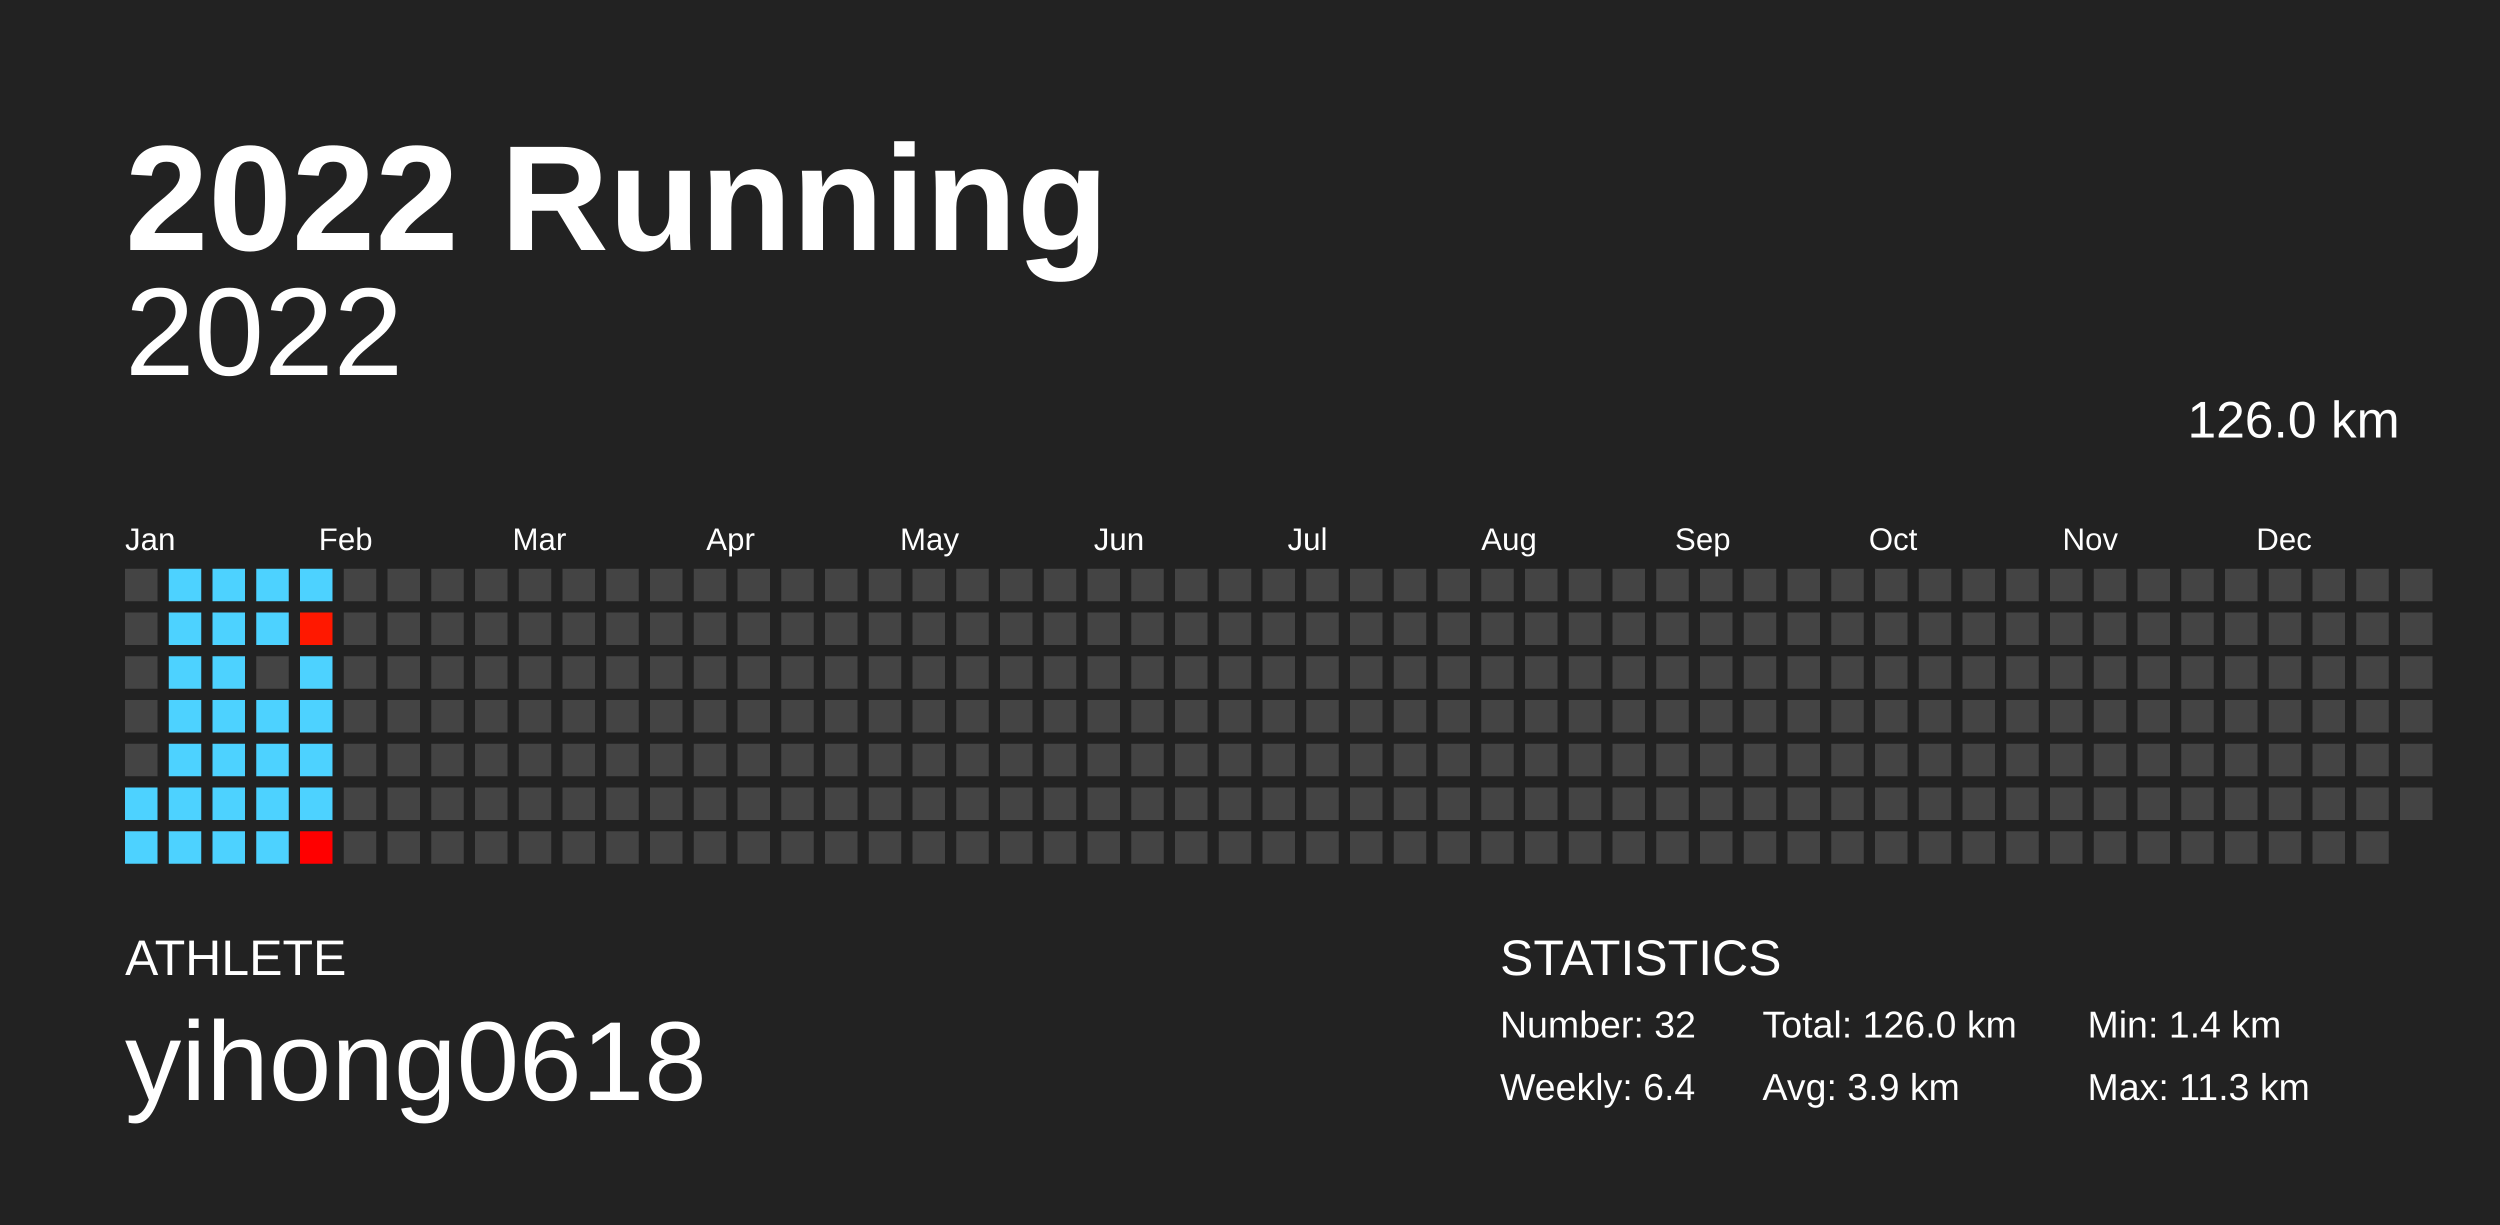
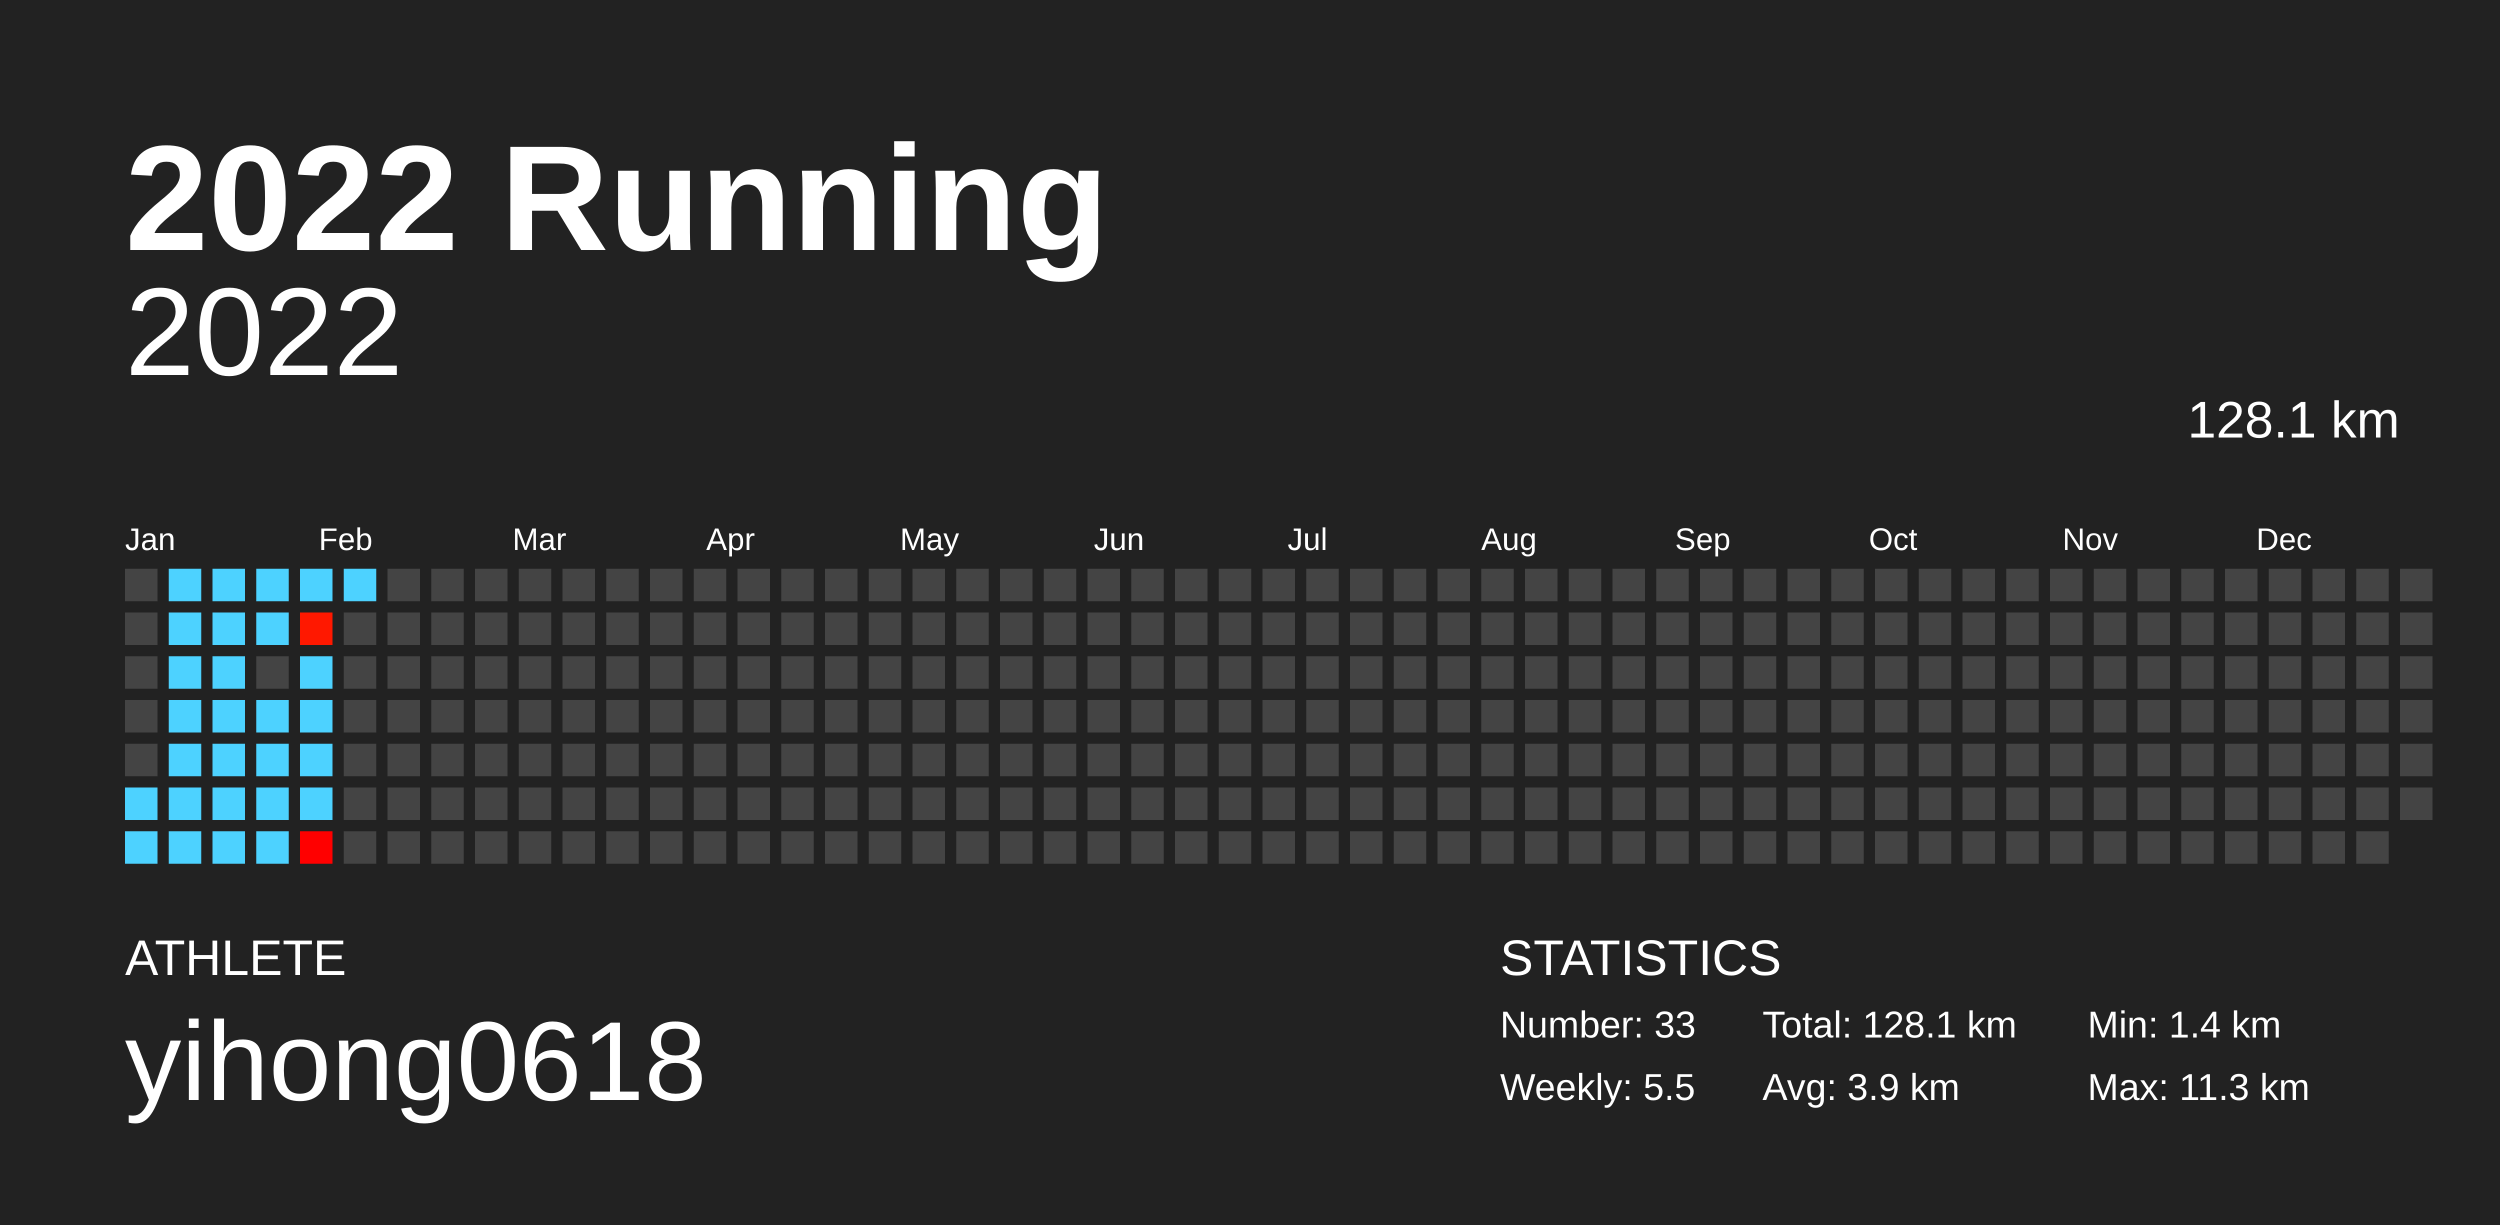
<svg xmlns="http://www.w3.org/2000/svg" baseProfile="full" height="98mm" version="1.1" viewBox="0,0,200,98" width="200mm">
  <defs />
  <rect fill="#222222" height="98" width="200" x="0" y="0" />
  <text fill="#FFFFFF" style="font-size:12px; font-family:Arial; font-weight:bold;" x="10" y="20">2022 Running</text>
  <text fill="#FFFFFF" style="font-size:4px; font-family:Arial" x="10" y="78">ATHLETE</text>
  <text fill="#FFFFFF" style="font-size:9px; font-family:Arial" x="10" y="88">yihong0618</text>
  <text fill="#FFFFFF" style="font-size:4px; font-family:Arial" x="120" y="78">STATISTICS</text>
-   <text fill="#FFFFFF" style="font-size:3px; font-family:Arial" x="120" y="83">Number: 32</text>
-   <text fill="#FFFFFF" style="font-size:3px; font-family:Arial" x="120" y="88">Weekly: 6.4</text>
-   <text fill="#FFFFFF" style="font-size:3px; font-family:Arial" x="141" y="83">Total: 126.0 km</text>
+   <text fill="#FFFFFF" style="font-size:3px; font-family:Arial" x="120" y="83">Number: 33</text>
+   <text fill="#FFFFFF" style="font-size:3px; font-family:Arial" x="120" y="88">Weekly: 5.5</text>
+   <text fill="#FFFFFF" style="font-size:3px; font-family:Arial" x="141" y="83">Total: 128.1 km</text>
  <text fill="#FFFFFF" style="font-size:3px; font-family:Arial" x="141" y="88">Avg: 3.9 km</text>
  <text fill="#FFFFFF" style="font-size:3px; font-family:Arial" x="167" y="83">Min: 1.4 km</text>
  <text fill="#FFFFFF" style="font-size:3px; font-family:Arial" x="167" y="88">Max: 11.3 km</text>
  <text alignment-baseline="hanging" fill="#FFFFFF" style="font-size:10.0px; font-family:Arial;" x="10" y="30">2022</text>
-   <text alignment-baseline="hanging" fill="#FFFFFF" style="font-size:4.125px; font-family:Arial;" x="175" y="35">126.0 km</text>
+   <text alignment-baseline="hanging" fill="#FFFFFF" style="font-size:4.125px; font-family:Arial;" x="175" y="35">128.1 km</text>
  <text fill="#FFFFFF" style="font-size:2.5px; font-family:Arial" x="10.0" y="44">Jan</text>
  <text fill="#FFFFFF" style="font-size:2.5px; font-family:Arial" x="25.5" y="44">Feb</text>
  <text fill="#FFFFFF" style="font-size:2.5px; font-family:Arial" x="41.0" y="44">Mar</text>
  <text fill="#FFFFFF" style="font-size:2.5px; font-family:Arial" x="56.5" y="44">Apr</text>
  <text fill="#FFFFFF" style="font-size:2.5px; font-family:Arial" x="72.0" y="44">May</text>
  <text fill="#FFFFFF" style="font-size:2.5px; font-family:Arial" x="87.5" y="44">Jun</text>
  <text fill="#FFFFFF" style="font-size:2.5px; font-family:Arial" x="103.0" y="44">Jul</text>
  <text fill="#FFFFFF" style="font-size:2.5px; font-family:Arial" x="118.5" y="44">Aug</text>
  <text fill="#FFFFFF" style="font-size:2.5px; font-family:Arial" x="134.0" y="44">Sep</text>
  <text fill="#FFFFFF" style="font-size:2.5px; font-family:Arial" x="149.5" y="44">Oct</text>
  <text fill="#FFFFFF" style="font-size:2.5px; font-family:Arial" x="165.0" y="44">Nov</text>
  <text fill="#FFFFFF" style="font-size:2.5px; font-family:Arial" x="180.5" y="44">Dec</text>
  <rect fill="#444444" height="2.6" width="2.6" x="10.0" y="45.5" />
  <rect fill="#444444" height="2.6" width="2.6" x="10.0" y="49.0" />
  <rect fill="#444444" height="2.6" width="2.6" x="10.0" y="52.5" />
  <rect fill="#444444" height="2.6" width="2.6" x="10.0" y="56.0" />
  <rect fill="#444444" height="2.6" width="2.6" x="10.0" y="59.5" />
  <rect fill="#4dd2ff" height="2.6" width="2.6" x="10.0" y="63.0" />
  <rect fill="#4dd2ff" height="2.6" width="2.6" x="10.0" y="66.5" />
  <rect fill="#4dd2ff" height="2.6" width="2.6" x="13.5" y="45.5" />
  <rect fill="#4dd2ff" height="2.6" width="2.6" x="13.5" y="49.0" />
  <rect fill="#4dd2ff" height="2.6" width="2.6" x="13.5" y="52.5" />
  <rect fill="#4dd2ff" height="2.6" width="2.6" x="13.5" y="56.0" />
  <rect fill="#4dd2ff" height="2.6" width="2.6" x="13.5" y="59.5" />
  <rect fill="#4dd2ff" height="2.6" width="2.6" x="13.5" y="63.0" />
  <rect fill="#4dd2ff" height="2.6" width="2.6" x="13.5" y="66.5" />
  <rect fill="#4dd2ff" height="2.6" width="2.6" x="17.0" y="45.5" />
  <rect fill="#4dd2ff" height="2.6" width="2.6" x="17.0" y="49.0" />
  <rect fill="#4dd2ff" height="2.6" width="2.6" x="17.0" y="52.5" />
  <rect fill="#4dd2ff" height="2.6" width="2.6" x="17.0" y="56.0" />
  <rect fill="#4dd2ff" height="2.6" width="2.6" x="17.0" y="59.5" />
  <rect fill="#4dd2ff" height="2.6" width="2.6" x="17.0" y="63.0" />
  <rect fill="#4dd2ff" height="2.6" width="2.6" x="17.0" y="66.5" />
  <rect fill="#4dd2ff" height="2.6" width="2.6" x="20.5" y="45.5" />
  <rect fill="#4dd2ff" height="2.6" width="2.6" x="20.5" y="49.0" />
  <rect fill="#444444" height="2.6" width="2.6" x="20.5" y="52.5" />
  <rect fill="#4dd2ff" height="2.6" width="2.6" x="20.5" y="56.0" />
  <rect fill="#4dd2ff" height="2.6" width="2.6" x="20.5" y="59.5" />
  <rect fill="#4dd2ff" height="2.6" width="2.6" x="20.5" y="63.0" />
  <rect fill="#4dd2ff" height="2.6" width="2.6" x="20.5" y="66.5" />
  <rect fill="#4dd2ff" height="2.6" width="2.6" x="24.0" y="45.5" />
  <rect fill="#ff1800" height="2.6" width="2.6" x="24.0" y="49.0" />
  <rect fill="#4dd2ff" height="2.6" width="2.6" x="24.0" y="52.5" />
  <rect fill="#4dd2ff" height="2.6" width="2.6" x="24.0" y="56.0" />
  <rect fill="#4dd2ff" height="2.6" width="2.6" x="24.0" y="59.5" />
  <rect fill="#4dd2ff" height="2.6" width="2.6" x="24.0" y="63.0" />
  <rect fill="#ff0000" height="2.6" width="2.6" x="24.0" y="66.5" />
-   <rect fill="#444444" height="2.6" width="2.6" x="27.5" y="45.5" />
+   <rect fill="#4dd2ff" height="2.6" width="2.6" x="27.5" y="45.5" />
  <rect fill="#444444" height="2.6" width="2.6" x="27.5" y="49.0" />
  <rect fill="#444444" height="2.6" width="2.6" x="27.5" y="52.5" />
  <rect fill="#444444" height="2.6" width="2.6" x="27.5" y="56.0" />
  <rect fill="#444444" height="2.6" width="2.6" x="27.5" y="59.5" />
  <rect fill="#444444" height="2.6" width="2.6" x="27.5" y="63.0" />
  <rect fill="#444444" height="2.6" width="2.6" x="27.5" y="66.5" />
  <rect fill="#444444" height="2.6" width="2.6" x="31.0" y="45.5" />
  <rect fill="#444444" height="2.6" width="2.6" x="31.0" y="49.0" />
  <rect fill="#444444" height="2.6" width="2.6" x="31.0" y="52.5" />
  <rect fill="#444444" height="2.6" width="2.6" x="31.0" y="56.0" />
  <rect fill="#444444" height="2.6" width="2.6" x="31.0" y="59.5" />
  <rect fill="#444444" height="2.6" width="2.6" x="31.0" y="63.0" />
  <rect fill="#444444" height="2.6" width="2.6" x="31.0" y="66.5" />
  <rect fill="#444444" height="2.6" width="2.6" x="34.5" y="45.5" />
  <rect fill="#444444" height="2.6" width="2.6" x="34.5" y="49.0" />
  <rect fill="#444444" height="2.6" width="2.6" x="34.5" y="52.5" />
  <rect fill="#444444" height="2.6" width="2.6" x="34.5" y="56.0" />
  <rect fill="#444444" height="2.6" width="2.6" x="34.5" y="59.5" />
  <rect fill="#444444" height="2.6" width="2.6" x="34.5" y="63.0" />
  <rect fill="#444444" height="2.6" width="2.6" x="34.5" y="66.5" />
  <rect fill="#444444" height="2.6" width="2.6" x="38.0" y="45.5" />
  <rect fill="#444444" height="2.6" width="2.6" x="38.0" y="49.0" />
  <rect fill="#444444" height="2.6" width="2.6" x="38.0" y="52.5" />
  <rect fill="#444444" height="2.6" width="2.6" x="38.0" y="56.0" />
  <rect fill="#444444" height="2.6" width="2.6" x="38.0" y="59.5" />
  <rect fill="#444444" height="2.6" width="2.6" x="38.0" y="63.0" />
  <rect fill="#444444" height="2.6" width="2.6" x="38.0" y="66.5" />
  <rect fill="#444444" height="2.6" width="2.6" x="41.5" y="45.5" />
  <rect fill="#444444" height="2.6" width="2.6" x="41.5" y="49.0" />
  <rect fill="#444444" height="2.6" width="2.6" x="41.5" y="52.5" />
  <rect fill="#444444" height="2.6" width="2.6" x="41.5" y="56.0" />
  <rect fill="#444444" height="2.6" width="2.6" x="41.5" y="59.5" />
  <rect fill="#444444" height="2.6" width="2.6" x="41.5" y="63.0" />
  <rect fill="#444444" height="2.6" width="2.6" x="41.5" y="66.5" />
  <rect fill="#444444" height="2.6" width="2.6" x="45.0" y="45.5" />
  <rect fill="#444444" height="2.6" width="2.6" x="45.0" y="49.0" />
  <rect fill="#444444" height="2.6" width="2.6" x="45.0" y="52.5" />
  <rect fill="#444444" height="2.6" width="2.6" x="45.0" y="56.0" />
  <rect fill="#444444" height="2.6" width="2.6" x="45.0" y="59.5" />
  <rect fill="#444444" height="2.6" width="2.6" x="45.0" y="63.0" />
  <rect fill="#444444" height="2.6" width="2.6" x="45.0" y="66.5" />
  <rect fill="#444444" height="2.6" width="2.6" x="48.5" y="45.5" />
  <rect fill="#444444" height="2.6" width="2.6" x="48.5" y="49.0" />
  <rect fill="#444444" height="2.6" width="2.6" x="48.5" y="52.5" />
  <rect fill="#444444" height="2.6" width="2.6" x="48.5" y="56.0" />
  <rect fill="#444444" height="2.6" width="2.6" x="48.5" y="59.5" />
  <rect fill="#444444" height="2.6" width="2.6" x="48.5" y="63.0" />
  <rect fill="#444444" height="2.6" width="2.6" x="48.5" y="66.5" />
  <rect fill="#444444" height="2.6" width="2.6" x="52.0" y="45.5" />
  <rect fill="#444444" height="2.6" width="2.6" x="52.0" y="49.0" />
  <rect fill="#444444" height="2.6" width="2.6" x="52.0" y="52.5" />
  <rect fill="#444444" height="2.6" width="2.6" x="52.0" y="56.0" />
  <rect fill="#444444" height="2.6" width="2.6" x="52.0" y="59.5" />
  <rect fill="#444444" height="2.6" width="2.6" x="52.0" y="63.0" />
  <rect fill="#444444" height="2.6" width="2.6" x="52.0" y="66.5" />
  <rect fill="#444444" height="2.6" width="2.6" x="55.5" y="45.5" />
  <rect fill="#444444" height="2.6" width="2.6" x="55.5" y="49.0" />
  <rect fill="#444444" height="2.6" width="2.6" x="55.5" y="52.5" />
  <rect fill="#444444" height="2.6" width="2.6" x="55.5" y="56.0" />
  <rect fill="#444444" height="2.6" width="2.6" x="55.5" y="59.5" />
  <rect fill="#444444" height="2.6" width="2.6" x="55.5" y="63.0" />
  <rect fill="#444444" height="2.6" width="2.6" x="55.5" y="66.5" />
  <rect fill="#444444" height="2.6" width="2.6" x="59.0" y="45.5" />
  <rect fill="#444444" height="2.6" width="2.6" x="59.0" y="49.0" />
  <rect fill="#444444" height="2.6" width="2.6" x="59.0" y="52.5" />
  <rect fill="#444444" height="2.6" width="2.6" x="59.0" y="56.0" />
  <rect fill="#444444" height="2.6" width="2.6" x="59.0" y="59.5" />
  <rect fill="#444444" height="2.6" width="2.6" x="59.0" y="63.0" />
  <rect fill="#444444" height="2.6" width="2.6" x="59.0" y="66.5" />
  <rect fill="#444444" height="2.6" width="2.6" x="62.5" y="45.5" />
  <rect fill="#444444" height="2.6" width="2.6" x="62.5" y="49.0" />
  <rect fill="#444444" height="2.6" width="2.6" x="62.5" y="52.5" />
  <rect fill="#444444" height="2.6" width="2.6" x="62.5" y="56.0" />
  <rect fill="#444444" height="2.6" width="2.6" x="62.5" y="59.5" />
  <rect fill="#444444" height="2.6" width="2.6" x="62.5" y="63.0" />
  <rect fill="#444444" height="2.6" width="2.6" x="62.5" y="66.5" />
  <rect fill="#444444" height="2.6" width="2.6" x="66.0" y="45.5" />
  <rect fill="#444444" height="2.6" width="2.6" x="66.0" y="49.0" />
  <rect fill="#444444" height="2.6" width="2.6" x="66.0" y="52.5" />
  <rect fill="#444444" height="2.6" width="2.6" x="66.0" y="56.0" />
  <rect fill="#444444" height="2.6" width="2.6" x="66.0" y="59.5" />
  <rect fill="#444444" height="2.6" width="2.6" x="66.0" y="63.0" />
  <rect fill="#444444" height="2.6" width="2.6" x="66.0" y="66.5" />
  <rect fill="#444444" height="2.6" width="2.6" x="69.5" y="45.5" />
  <rect fill="#444444" height="2.6" width="2.6" x="69.5" y="49.0" />
  <rect fill="#444444" height="2.6" width="2.6" x="69.5" y="52.5" />
  <rect fill="#444444" height="2.6" width="2.6" x="69.5" y="56.0" />
  <rect fill="#444444" height="2.6" width="2.6" x="69.5" y="59.5" />
  <rect fill="#444444" height="2.6" width="2.6" x="69.5" y="63.0" />
  <rect fill="#444444" height="2.6" width="2.6" x="69.5" y="66.5" />
  <rect fill="#444444" height="2.6" width="2.6" x="73.0" y="45.5" />
  <rect fill="#444444" height="2.6" width="2.6" x="73.0" y="49.0" />
  <rect fill="#444444" height="2.6" width="2.6" x="73.0" y="52.5" />
  <rect fill="#444444" height="2.6" width="2.6" x="73.0" y="56.0" />
  <rect fill="#444444" height="2.6" width="2.6" x="73.0" y="59.5" />
  <rect fill="#444444" height="2.6" width="2.6" x="73.0" y="63.0" />
  <rect fill="#444444" height="2.6" width="2.6" x="73.0" y="66.5" />
  <rect fill="#444444" height="2.6" width="2.6" x="76.5" y="45.5" />
  <rect fill="#444444" height="2.6" width="2.6" x="76.5" y="49.0" />
  <rect fill="#444444" height="2.6" width="2.6" x="76.5" y="52.5" />
  <rect fill="#444444" height="2.6" width="2.6" x="76.5" y="56.0" />
  <rect fill="#444444" height="2.6" width="2.6" x="76.5" y="59.5" />
  <rect fill="#444444" height="2.6" width="2.6" x="76.5" y="63.0" />
  <rect fill="#444444" height="2.6" width="2.6" x="76.5" y="66.5" />
  <rect fill="#444444" height="2.6" width="2.6" x="80.0" y="45.5" />
  <rect fill="#444444" height="2.6" width="2.6" x="80.0" y="49.0" />
  <rect fill="#444444" height="2.6" width="2.6" x="80.0" y="52.5" />
  <rect fill="#444444" height="2.6" width="2.6" x="80.0" y="56.0" />
  <rect fill="#444444" height="2.6" width="2.6" x="80.0" y="59.5" />
  <rect fill="#444444" height="2.6" width="2.6" x="80.0" y="63.0" />
  <rect fill="#444444" height="2.6" width="2.6" x="80.0" y="66.5" />
  <rect fill="#444444" height="2.6" width="2.6" x="83.5" y="45.5" />
  <rect fill="#444444" height="2.6" width="2.6" x="83.5" y="49.0" />
  <rect fill="#444444" height="2.6" width="2.6" x="83.5" y="52.5" />
  <rect fill="#444444" height="2.6" width="2.6" x="83.5" y="56.0" />
  <rect fill="#444444" height="2.6" width="2.6" x="83.5" y="59.5" />
  <rect fill="#444444" height="2.6" width="2.6" x="83.5" y="63.0" />
  <rect fill="#444444" height="2.6" width="2.6" x="83.5" y="66.5" />
  <rect fill="#444444" height="2.6" width="2.6" x="87.0" y="45.5" />
  <rect fill="#444444" height="2.6" width="2.6" x="87.0" y="49.0" />
  <rect fill="#444444" height="2.6" width="2.6" x="87.0" y="52.5" />
  <rect fill="#444444" height="2.6" width="2.6" x="87.0" y="56.0" />
  <rect fill="#444444" height="2.6" width="2.6" x="87.0" y="59.5" />
  <rect fill="#444444" height="2.6" width="2.6" x="87.0" y="63.0" />
  <rect fill="#444444" height="2.6" width="2.6" x="87.0" y="66.5" />
  <rect fill="#444444" height="2.6" width="2.6" x="90.5" y="45.5" />
  <rect fill="#444444" height="2.6" width="2.6" x="90.5" y="49.0" />
  <rect fill="#444444" height="2.6" width="2.6" x="90.5" y="52.5" />
  <rect fill="#444444" height="2.6" width="2.6" x="90.5" y="56.0" />
  <rect fill="#444444" height="2.6" width="2.6" x="90.5" y="59.5" />
  <rect fill="#444444" height="2.6" width="2.6" x="90.5" y="63.0" />
  <rect fill="#444444" height="2.6" width="2.6" x="90.5" y="66.5" />
  <rect fill="#444444" height="2.6" width="2.6" x="94.0" y="45.5" />
  <rect fill="#444444" height="2.6" width="2.6" x="94.0" y="49.0" />
  <rect fill="#444444" height="2.6" width="2.6" x="94.0" y="52.5" />
  <rect fill="#444444" height="2.6" width="2.6" x="94.0" y="56.0" />
  <rect fill="#444444" height="2.6" width="2.6" x="94.0" y="59.5" />
  <rect fill="#444444" height="2.6" width="2.6" x="94.0" y="63.0" />
  <rect fill="#444444" height="2.6" width="2.6" x="94.0" y="66.5" />
  <rect fill="#444444" height="2.6" width="2.6" x="97.5" y="45.5" />
  <rect fill="#444444" height="2.6" width="2.6" x="97.5" y="49.0" />
  <rect fill="#444444" height="2.6" width="2.6" x="97.5" y="52.5" />
  <rect fill="#444444" height="2.6" width="2.6" x="97.5" y="56.0" />
  <rect fill="#444444" height="2.6" width="2.6" x="97.5" y="59.5" />
  <rect fill="#444444" height="2.6" width="2.6" x="97.5" y="63.0" />
  <rect fill="#444444" height="2.6" width="2.6" x="97.5" y="66.5" />
  <rect fill="#444444" height="2.6" width="2.6" x="101.0" y="45.5" />
  <rect fill="#444444" height="2.6" width="2.6" x="101.0" y="49.0" />
  <rect fill="#444444" height="2.6" width="2.6" x="101.0" y="52.5" />
  <rect fill="#444444" height="2.6" width="2.6" x="101.0" y="56.0" />
  <rect fill="#444444" height="2.6" width="2.6" x="101.0" y="59.5" />
  <rect fill="#444444" height="2.6" width="2.6" x="101.0" y="63.0" />
  <rect fill="#444444" height="2.6" width="2.6" x="101.0" y="66.5" />
  <rect fill="#444444" height="2.6" width="2.6" x="104.5" y="45.5" />
  <rect fill="#444444" height="2.6" width="2.6" x="104.5" y="49.0" />
  <rect fill="#444444" height="2.6" width="2.6" x="104.5" y="52.5" />
  <rect fill="#444444" height="2.6" width="2.6" x="104.5" y="56.0" />
  <rect fill="#444444" height="2.6" width="2.6" x="104.5" y="59.5" />
  <rect fill="#444444" height="2.6" width="2.6" x="104.5" y="63.0" />
  <rect fill="#444444" height="2.6" width="2.6" x="104.5" y="66.5" />
  <rect fill="#444444" height="2.6" width="2.6" x="108.0" y="45.5" />
  <rect fill="#444444" height="2.6" width="2.6" x="108.0" y="49.0" />
  <rect fill="#444444" height="2.6" width="2.6" x="108.0" y="52.5" />
  <rect fill="#444444" height="2.6" width="2.6" x="108.0" y="56.0" />
  <rect fill="#444444" height="2.6" width="2.6" x="108.0" y="59.5" />
  <rect fill="#444444" height="2.6" width="2.6" x="108.0" y="63.0" />
  <rect fill="#444444" height="2.6" width="2.6" x="108.0" y="66.5" />
  <rect fill="#444444" height="2.6" width="2.6" x="111.5" y="45.5" />
  <rect fill="#444444" height="2.6" width="2.6" x="111.5" y="49.0" />
  <rect fill="#444444" height="2.6" width="2.6" x="111.5" y="52.5" />
  <rect fill="#444444" height="2.6" width="2.6" x="111.5" y="56.0" />
  <rect fill="#444444" height="2.6" width="2.6" x="111.5" y="59.5" />
  <rect fill="#444444" height="2.6" width="2.6" x="111.5" y="63.0" />
  <rect fill="#444444" height="2.6" width="2.6" x="111.5" y="66.5" />
  <rect fill="#444444" height="2.6" width="2.6" x="115.0" y="45.5" />
  <rect fill="#444444" height="2.6" width="2.6" x="115.0" y="49.0" />
  <rect fill="#444444" height="2.6" width="2.6" x="115.0" y="52.5" />
  <rect fill="#444444" height="2.6" width="2.6" x="115.0" y="56.0" />
  <rect fill="#444444" height="2.6" width="2.6" x="115.0" y="59.5" />
  <rect fill="#444444" height="2.6" width="2.6" x="115.0" y="63.0" />
  <rect fill="#444444" height="2.6" width="2.6" x="115.0" y="66.5" />
  <rect fill="#444444" height="2.6" width="2.6" x="118.5" y="45.5" />
  <rect fill="#444444" height="2.6" width="2.6" x="118.5" y="49.0" />
  <rect fill="#444444" height="2.6" width="2.6" x="118.5" y="52.5" />
  <rect fill="#444444" height="2.6" width="2.6" x="118.5" y="56.0" />
  <rect fill="#444444" height="2.6" width="2.6" x="118.5" y="59.5" />
  <rect fill="#444444" height="2.6" width="2.6" x="118.5" y="63.0" />
  <rect fill="#444444" height="2.6" width="2.6" x="118.5" y="66.5" />
  <rect fill="#444444" height="2.6" width="2.6" x="122.0" y="45.5" />
  <rect fill="#444444" height="2.6" width="2.6" x="122.0" y="49.0" />
  <rect fill="#444444" height="2.6" width="2.6" x="122.0" y="52.5" />
  <rect fill="#444444" height="2.6" width="2.6" x="122.0" y="56.0" />
  <rect fill="#444444" height="2.6" width="2.6" x="122.0" y="59.5" />
  <rect fill="#444444" height="2.6" width="2.6" x="122.0" y="63.0" />
  <rect fill="#444444" height="2.6" width="2.6" x="122.0" y="66.5" />
  <rect fill="#444444" height="2.6" width="2.6" x="125.5" y="45.5" />
  <rect fill="#444444" height="2.6" width="2.6" x="125.5" y="49.0" />
  <rect fill="#444444" height="2.6" width="2.6" x="125.5" y="52.5" />
  <rect fill="#444444" height="2.6" width="2.6" x="125.5" y="56.0" />
  <rect fill="#444444" height="2.6" width="2.6" x="125.5" y="59.5" />
  <rect fill="#444444" height="2.6" width="2.6" x="125.5" y="63.0" />
  <rect fill="#444444" height="2.6" width="2.6" x="125.5" y="66.5" />
  <rect fill="#444444" height="2.6" width="2.6" x="129.0" y="45.5" />
  <rect fill="#444444" height="2.6" width="2.6" x="129.0" y="49.0" />
  <rect fill="#444444" height="2.6" width="2.6" x="129.0" y="52.5" />
  <rect fill="#444444" height="2.6" width="2.6" x="129.0" y="56.0" />
  <rect fill="#444444" height="2.6" width="2.6" x="129.0" y="59.5" />
  <rect fill="#444444" height="2.6" width="2.6" x="129.0" y="63.0" />
  <rect fill="#444444" height="2.6" width="2.6" x="129.0" y="66.5" />
  <rect fill="#444444" height="2.6" width="2.6" x="132.5" y="45.5" />
  <rect fill="#444444" height="2.6" width="2.6" x="132.5" y="49.0" />
  <rect fill="#444444" height="2.6" width="2.6" x="132.5" y="52.5" />
  <rect fill="#444444" height="2.6" width="2.6" x="132.5" y="56.0" />
  <rect fill="#444444" height="2.6" width="2.6" x="132.5" y="59.5" />
  <rect fill="#444444" height="2.6" width="2.6" x="132.5" y="63.0" />
  <rect fill="#444444" height="2.6" width="2.6" x="132.5" y="66.5" />
  <rect fill="#444444" height="2.6" width="2.6" x="136.0" y="45.5" />
  <rect fill="#444444" height="2.6" width="2.6" x="136.0" y="49.0" />
  <rect fill="#444444" height="2.6" width="2.6" x="136.0" y="52.5" />
  <rect fill="#444444" height="2.6" width="2.6" x="136.0" y="56.0" />
  <rect fill="#444444" height="2.6" width="2.6" x="136.0" y="59.5" />
  <rect fill="#444444" height="2.6" width="2.6" x="136.0" y="63.0" />
  <rect fill="#444444" height="2.6" width="2.6" x="136.0" y="66.5" />
  <rect fill="#444444" height="2.6" width="2.6" x="139.5" y="45.5" />
  <rect fill="#444444" height="2.6" width="2.6" x="139.5" y="49.0" />
  <rect fill="#444444" height="2.6" width="2.6" x="139.5" y="52.5" />
  <rect fill="#444444" height="2.6" width="2.6" x="139.5" y="56.0" />
  <rect fill="#444444" height="2.6" width="2.6" x="139.5" y="59.5" />
  <rect fill="#444444" height="2.6" width="2.6" x="139.5" y="63.0" />
  <rect fill="#444444" height="2.6" width="2.6" x="139.5" y="66.5" />
  <rect fill="#444444" height="2.6" width="2.6" x="143.0" y="45.5" />
  <rect fill="#444444" height="2.6" width="2.6" x="143.0" y="49.0" />
  <rect fill="#444444" height="2.6" width="2.6" x="143.0" y="52.5" />
  <rect fill="#444444" height="2.6" width="2.6" x="143.0" y="56.0" />
  <rect fill="#444444" height="2.6" width="2.6" x="143.0" y="59.5" />
  <rect fill="#444444" height="2.6" width="2.6" x="143.0" y="63.0" />
  <rect fill="#444444" height="2.6" width="2.6" x="143.0" y="66.5" />
  <rect fill="#444444" height="2.6" width="2.6" x="146.5" y="45.5" />
  <rect fill="#444444" height="2.6" width="2.6" x="146.5" y="49.0" />
  <rect fill="#444444" height="2.6" width="2.6" x="146.5" y="52.5" />
  <rect fill="#444444" height="2.6" width="2.6" x="146.5" y="56.0" />
  <rect fill="#444444" height="2.6" width="2.6" x="146.5" y="59.5" />
  <rect fill="#444444" height="2.6" width="2.6" x="146.5" y="63.0" />
  <rect fill="#444444" height="2.6" width="2.6" x="146.5" y="66.5" />
  <rect fill="#444444" height="2.6" width="2.6" x="150.0" y="45.5" />
  <rect fill="#444444" height="2.6" width="2.6" x="150.0" y="49.0" />
  <rect fill="#444444" height="2.6" width="2.6" x="150.0" y="52.5" />
  <rect fill="#444444" height="2.6" width="2.6" x="150.0" y="56.0" />
  <rect fill="#444444" height="2.6" width="2.6" x="150.0" y="59.5" />
  <rect fill="#444444" height="2.6" width="2.6" x="150.0" y="63.0" />
  <rect fill="#444444" height="2.6" width="2.6" x="150.0" y="66.5" />
  <rect fill="#444444" height="2.6" width="2.6" x="153.5" y="45.5" />
  <rect fill="#444444" height="2.6" width="2.6" x="153.5" y="49.0" />
  <rect fill="#444444" height="2.6" width="2.6" x="153.5" y="52.5" />
  <rect fill="#444444" height="2.6" width="2.6" x="153.5" y="56.0" />
  <rect fill="#444444" height="2.6" width="2.6" x="153.5" y="59.5" />
  <rect fill="#444444" height="2.6" width="2.6" x="153.5" y="63.0" />
  <rect fill="#444444" height="2.6" width="2.6" x="153.5" y="66.5" />
  <rect fill="#444444" height="2.6" width="2.6" x="157.0" y="45.5" />
  <rect fill="#444444" height="2.6" width="2.6" x="157.0" y="49.0" />
  <rect fill="#444444" height="2.6" width="2.6" x="157.0" y="52.5" />
  <rect fill="#444444" height="2.6" width="2.6" x="157.0" y="56.0" />
  <rect fill="#444444" height="2.6" width="2.6" x="157.0" y="59.5" />
  <rect fill="#444444" height="2.6" width="2.6" x="157.0" y="63.0" />
  <rect fill="#444444" height="2.6" width="2.6" x="157.0" y="66.5" />
  <rect fill="#444444" height="2.6" width="2.6" x="160.5" y="45.5" />
  <rect fill="#444444" height="2.6" width="2.6" x="160.5" y="49.0" />
  <rect fill="#444444" height="2.6" width="2.6" x="160.5" y="52.5" />
  <rect fill="#444444" height="2.6" width="2.6" x="160.5" y="56.0" />
  <rect fill="#444444" height="2.6" width="2.6" x="160.5" y="59.5" />
  <rect fill="#444444" height="2.6" width="2.6" x="160.5" y="63.0" />
  <rect fill="#444444" height="2.6" width="2.6" x="160.5" y="66.5" />
  <rect fill="#444444" height="2.6" width="2.6" x="164.0" y="45.5" />
  <rect fill="#444444" height="2.6" width="2.6" x="164.0" y="49.0" />
  <rect fill="#444444" height="2.6" width="2.6" x="164.0" y="52.5" />
  <rect fill="#444444" height="2.6" width="2.6" x="164.0" y="56.0" />
  <rect fill="#444444" height="2.6" width="2.6" x="164.0" y="59.5" />
  <rect fill="#444444" height="2.6" width="2.6" x="164.0" y="63.0" />
  <rect fill="#444444" height="2.6" width="2.6" x="164.0" y="66.5" />
  <rect fill="#444444" height="2.6" width="2.6" x="167.5" y="45.5" />
  <rect fill="#444444" height="2.6" width="2.6" x="167.5" y="49.0" />
  <rect fill="#444444" height="2.6" width="2.6" x="167.5" y="52.5" />
  <rect fill="#444444" height="2.6" width="2.6" x="167.5" y="56.0" />
  <rect fill="#444444" height="2.6" width="2.6" x="167.5" y="59.5" />
  <rect fill="#444444" height="2.6" width="2.6" x="167.5" y="63.0" />
  <rect fill="#444444" height="2.6" width="2.6" x="167.5" y="66.5" />
  <rect fill="#444444" height="2.6" width="2.6" x="171.0" y="45.5" />
  <rect fill="#444444" height="2.6" width="2.6" x="171.0" y="49.0" />
  <rect fill="#444444" height="2.6" width="2.6" x="171.0" y="52.5" />
  <rect fill="#444444" height="2.6" width="2.6" x="171.0" y="56.0" />
  <rect fill="#444444" height="2.6" width="2.6" x="171.0" y="59.5" />
  <rect fill="#444444" height="2.6" width="2.6" x="171.0" y="63.0" />
  <rect fill="#444444" height="2.6" width="2.6" x="171.0" y="66.5" />
  <rect fill="#444444" height="2.6" width="2.6" x="174.5" y="45.5" />
  <rect fill="#444444" height="2.6" width="2.6" x="174.5" y="49.0" />
  <rect fill="#444444" height="2.6" width="2.6" x="174.5" y="52.5" />
  <rect fill="#444444" height="2.6" width="2.6" x="174.5" y="56.0" />
  <rect fill="#444444" height="2.6" width="2.6" x="174.5" y="59.5" />
  <rect fill="#444444" height="2.6" width="2.6" x="174.5" y="63.0" />
  <rect fill="#444444" height="2.6" width="2.6" x="174.5" y="66.5" />
  <rect fill="#444444" height="2.6" width="2.6" x="178.0" y="45.5" />
  <rect fill="#444444" height="2.6" width="2.6" x="178.0" y="49.0" />
  <rect fill="#444444" height="2.6" width="2.6" x="178.0" y="52.5" />
  <rect fill="#444444" height="2.6" width="2.6" x="178.0" y="56.0" />
  <rect fill="#444444" height="2.6" width="2.6" x="178.0" y="59.5" />
  <rect fill="#444444" height="2.6" width="2.6" x="178.0" y="63.0" />
  <rect fill="#444444" height="2.6" width="2.6" x="178.0" y="66.5" />
  <rect fill="#444444" height="2.6" width="2.6" x="181.5" y="45.5" />
  <rect fill="#444444" height="2.6" width="2.6" x="181.5" y="49.0" />
  <rect fill="#444444" height="2.6" width="2.6" x="181.5" y="52.5" />
  <rect fill="#444444" height="2.6" width="2.6" x="181.5" y="56.0" />
  <rect fill="#444444" height="2.6" width="2.6" x="181.5" y="59.5" />
  <rect fill="#444444" height="2.6" width="2.6" x="181.5" y="63.0" />
  <rect fill="#444444" height="2.6" width="2.6" x="181.5" y="66.5" />
  <rect fill="#444444" height="2.6" width="2.6" x="185.0" y="45.5" />
  <rect fill="#444444" height="2.6" width="2.6" x="185.0" y="49.0" />
  <rect fill="#444444" height="2.6" width="2.6" x="185.0" y="52.5" />
  <rect fill="#444444" height="2.6" width="2.6" x="185.0" y="56.0" />
  <rect fill="#444444" height="2.6" width="2.6" x="185.0" y="59.5" />
  <rect fill="#444444" height="2.6" width="2.6" x="185.0" y="63.0" />
  <rect fill="#444444" height="2.6" width="2.6" x="185.0" y="66.5" />
  <rect fill="#444444" height="2.6" width="2.6" x="188.5" y="45.5" />
  <rect fill="#444444" height="2.6" width="2.6" x="188.5" y="49.0" />
  <rect fill="#444444" height="2.6" width="2.6" x="188.5" y="52.5" />
  <rect fill="#444444" height="2.6" width="2.6" x="188.5" y="56.0" />
  <rect fill="#444444" height="2.6" width="2.6" x="188.5" y="59.5" />
  <rect fill="#444444" height="2.6" width="2.6" x="188.5" y="63.0" />
  <rect fill="#444444" height="2.6" width="2.6" x="188.5" y="66.5" />
  <rect fill="#444444" height="2.6" width="2.6" x="192.0" y="45.5" />
  <rect fill="#444444" height="2.6" width="2.6" x="192.0" y="49.0" />
  <rect fill="#444444" height="2.6" width="2.6" x="192.0" y="52.5" />
  <rect fill="#444444" height="2.6" width="2.6" x="192.0" y="56.0" />
  <rect fill="#444444" height="2.6" width="2.6" x="192.0" y="59.5" />
  <rect fill="#444444" height="2.6" width="2.6" x="192.0" y="63.0" />
</svg>
